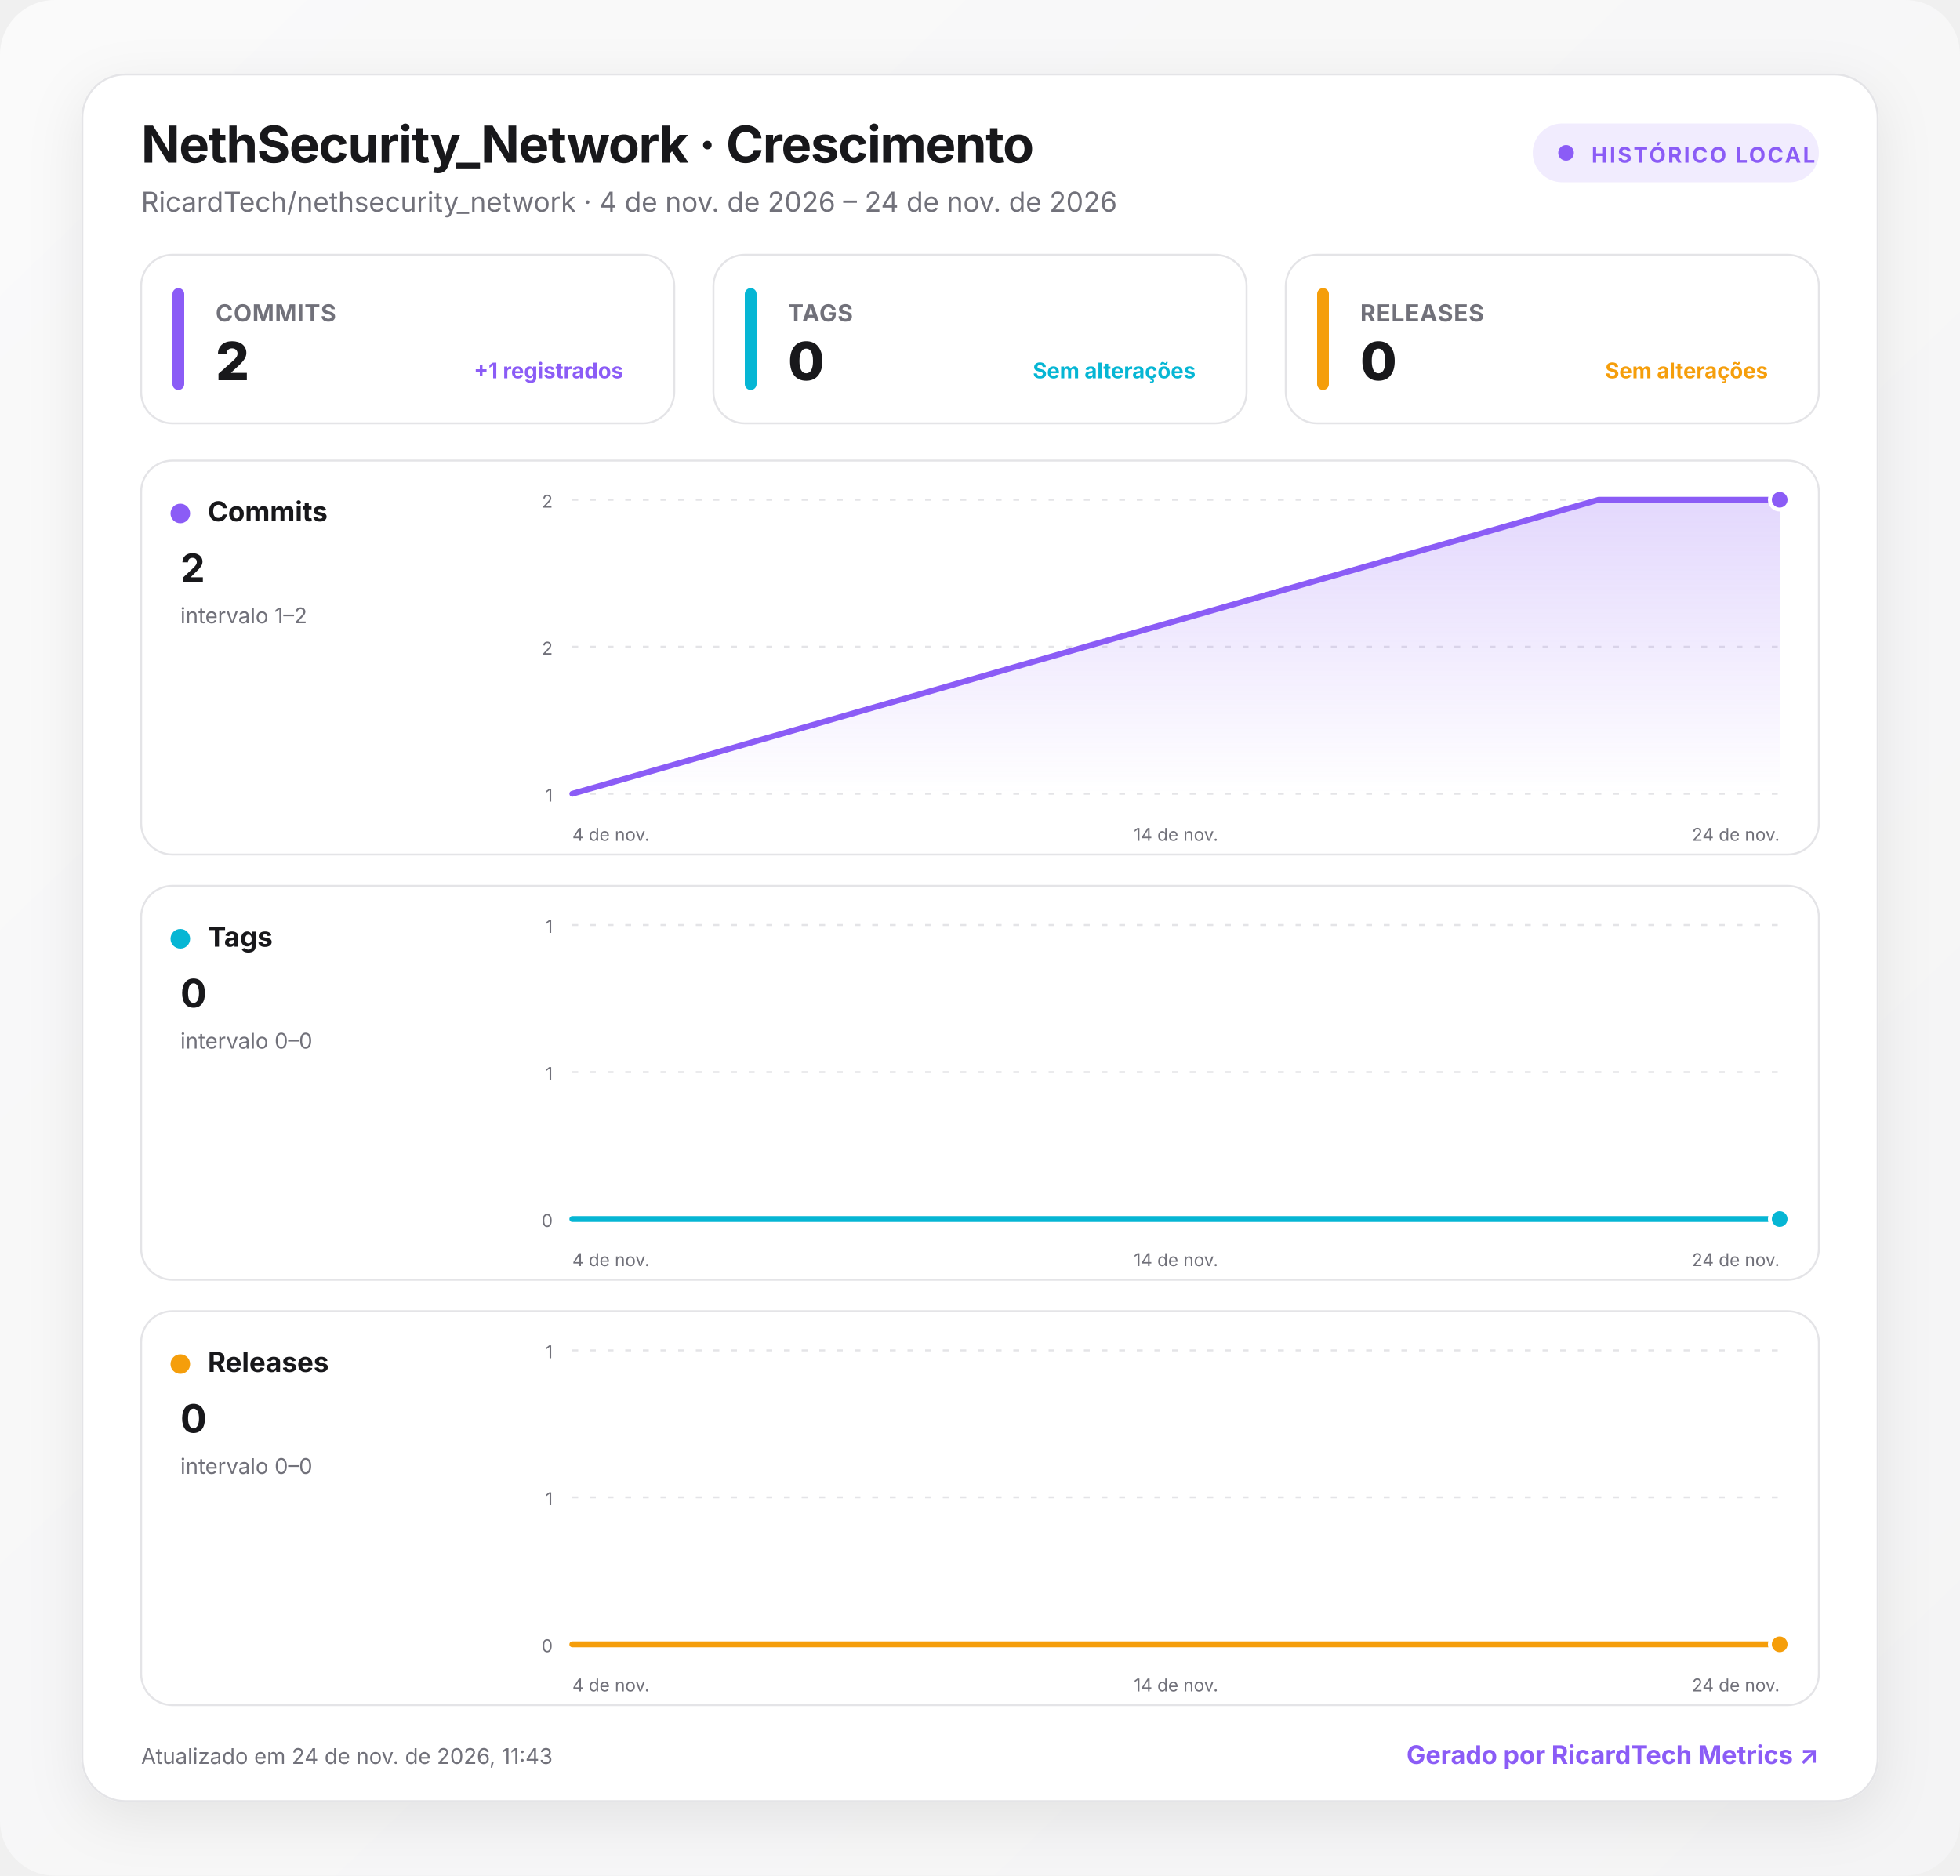
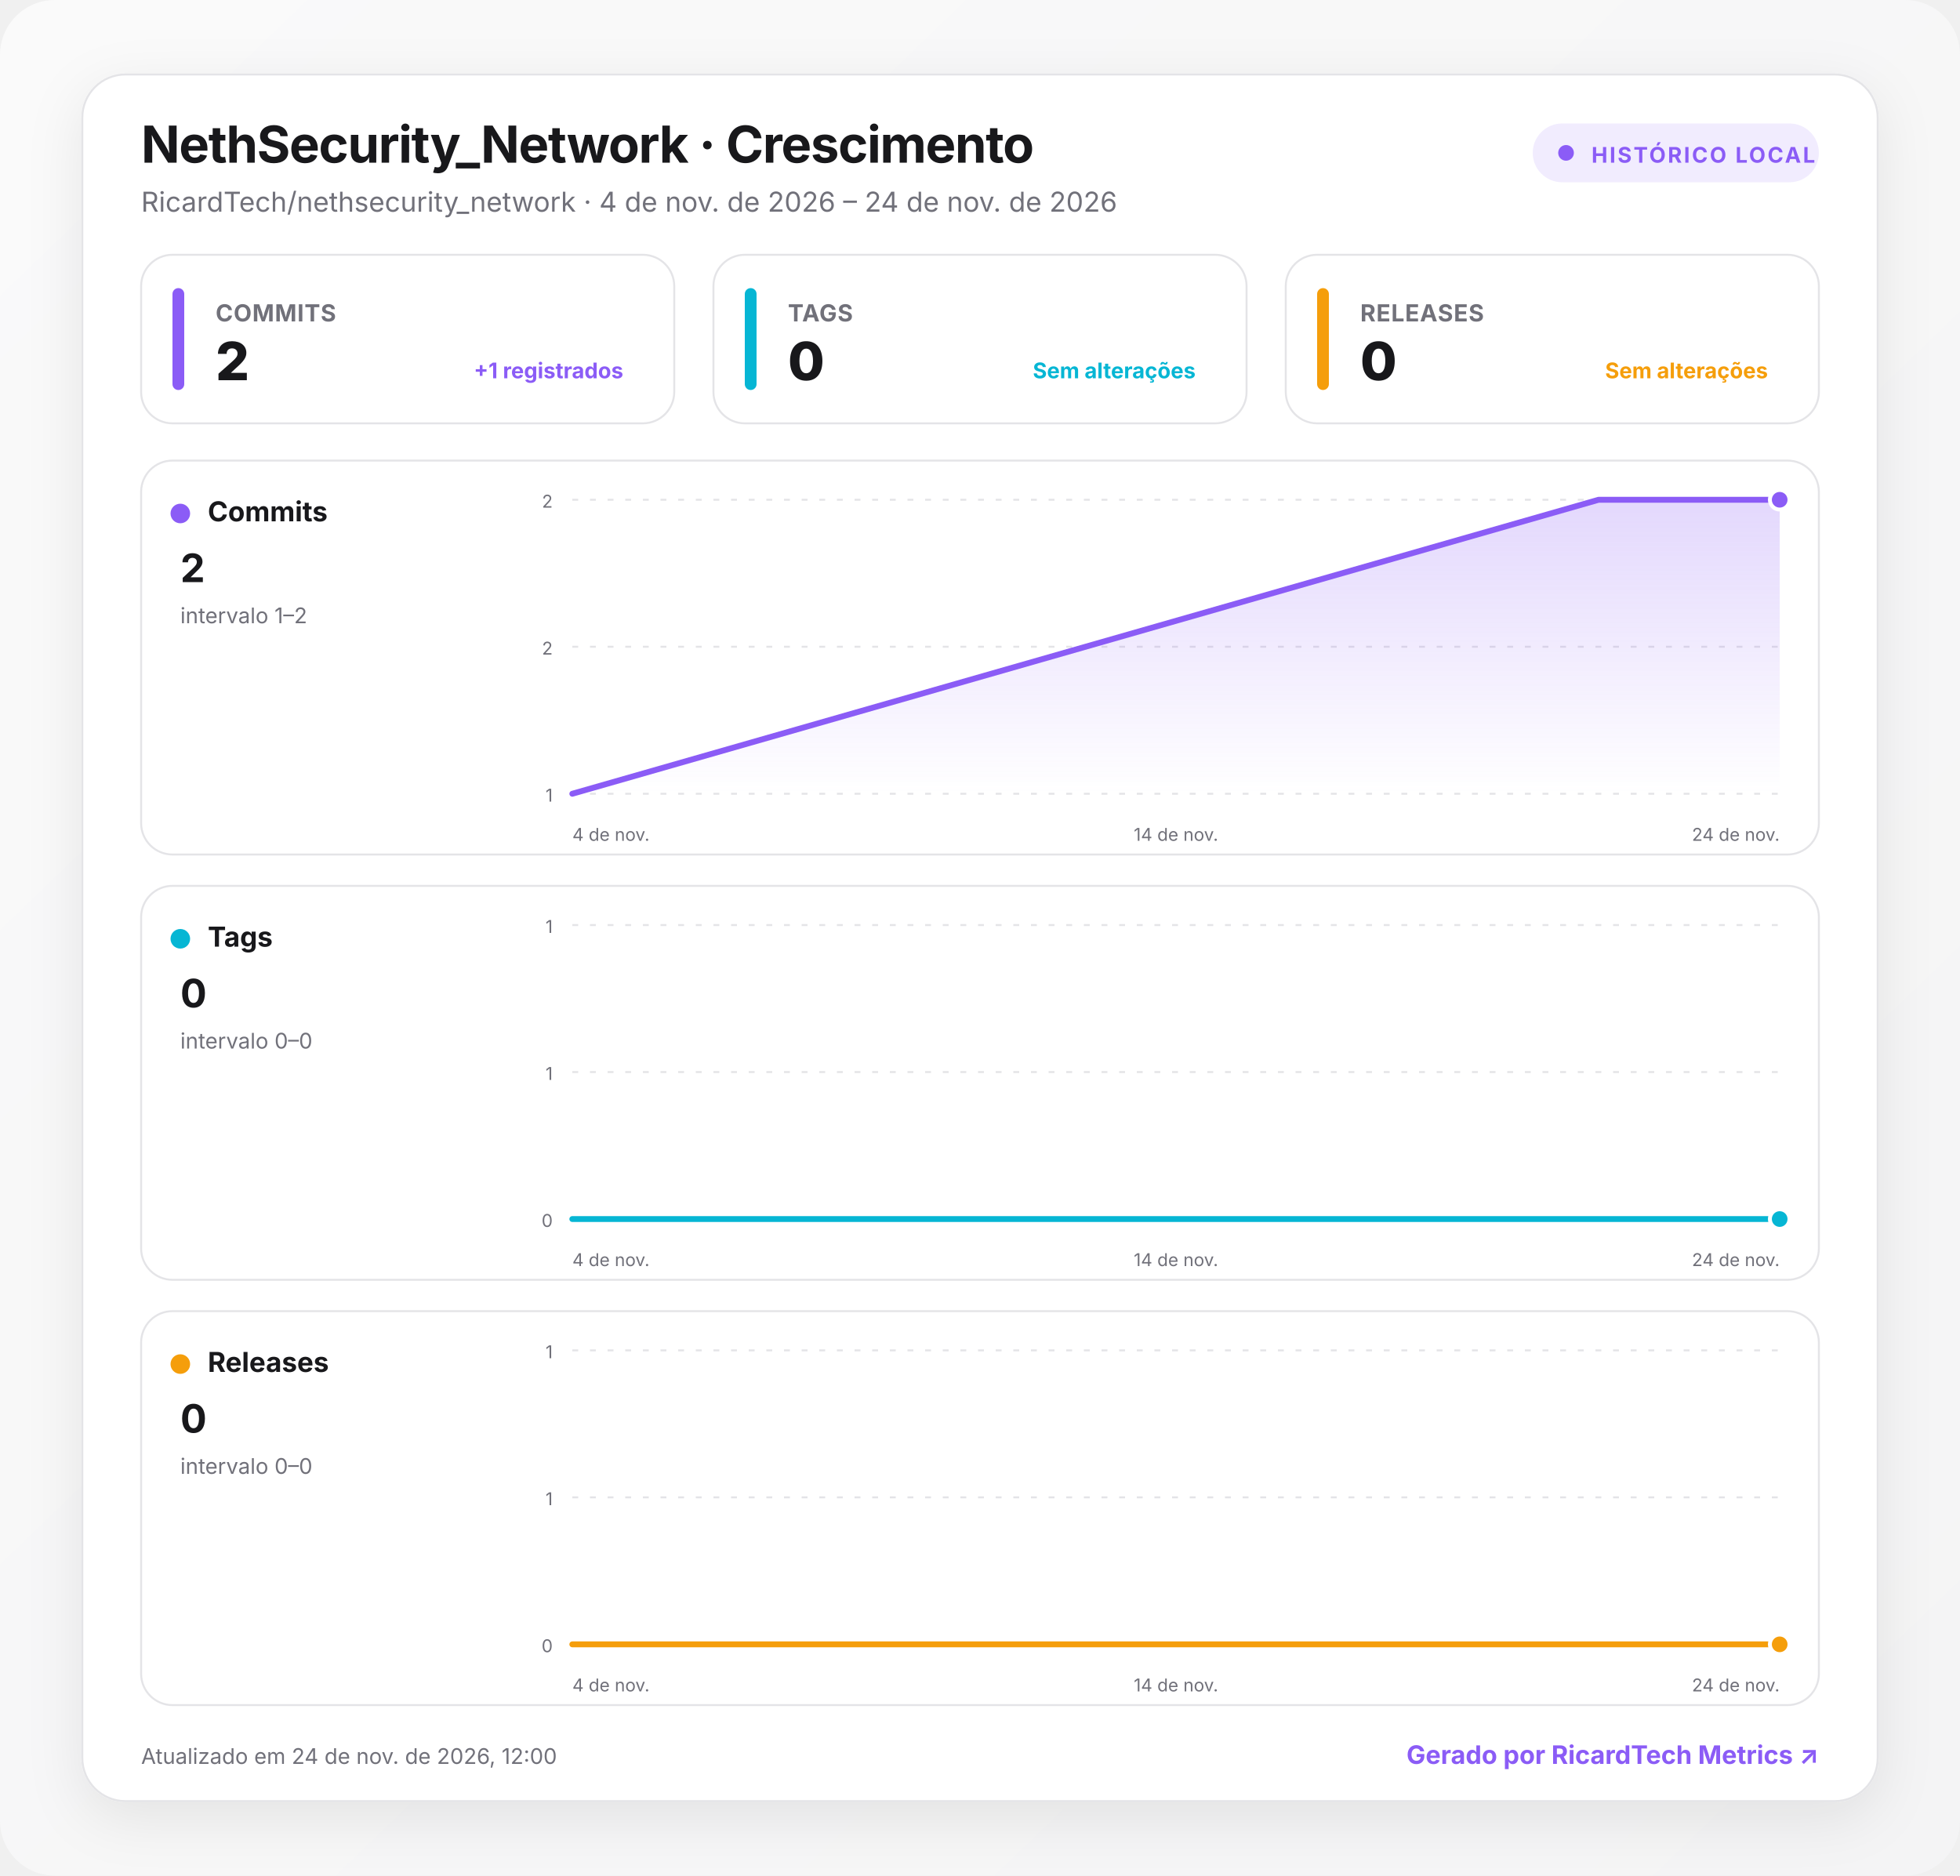
<svg xmlns="http://www.w3.org/2000/svg" width="1000" height="957" viewBox="0 0 1000 957" role="img" aria-labelledby="title desc">
  <defs>
    <linearGradient id="background" x1="0" y1="0" x2="1" y2="1">
      <stop offset="0" stop-color="#fafafa" />
      <stop offset="1" stop-color="#f4f4f5" />
    </linearGradient>
    <linearGradient id="fill-commits" x1="0" y1="0" x2="0" y2="1">
      <stop offset="0" stop-color="#8b5cf6" stop-opacity=".24" />
      <stop offset="1" stop-color="#8b5cf6" stop-opacity="0" />
    </linearGradient>
    <linearGradient id="fill-tags" x1="0" y1="0" x2="0" y2="1">
      <stop offset="0" stop-color="#06b6d4" stop-opacity=".24" />
      <stop offset="1" stop-color="#06b6d4" stop-opacity="0" />
    </linearGradient>
    <linearGradient id="fill-releases" x1="0" y1="0" x2="0" y2="1">
      <stop offset="0" stop-color="#f59e0b" stop-opacity=".24" />
      <stop offset="1" stop-color="#f59e0b" stop-opacity="0" />
    </linearGradient>
    <filter id="shadow" x="-10%" y="-10%" width="120%" height="130%">
      <feDropShadow dx="0" dy="8" stdDeviation="14" flood-color="#18181b" flood-opacity=".08" />
    </filter>
    <style>
      :root { color-scheme: light dark; }
      .bg { fill: url(#background); }
      .surface { fill: #ffffff; stroke: #e4e4e7; }
      .panel { fill: #ffffff; stroke: #e4e4e7; }
      .primary { fill: #18181b; }
      .secondary { fill: #71717a; }
      .grid { stroke: #e4e4e7; }
      text { font-family: Inter, ui-sans-serif, system-ui, -apple-system, BlinkMacSystemFont, "Segoe UI", Roboto, sans-serif; }
      @media (prefers-color-scheme: dark) {
        .bg { fill: #09090b; }
        .surface, .panel { fill: #111113; stroke: #27272a; }
        .primary { fill: #fafafa; }
        .secondary { fill: #a1a1aa; }
        .grid { stroke: #27272a; }
      }
    </style>
  </defs>
  <rect class="bg" width="1000" height="957" rx="28" />
  <g transform="translate(42 38)">
    <rect x="0" y="0" width="916" height="881" rx="22" class="surface" filter="url(#shadow)" />
    <text x="30" y="45" class="primary" font-size="26" font-weight="750" letter-spacing="-.5">NethSecurity_Network · Crescimento</text>
    <text x="30" y="70" class="secondary" font-size="14">RicardTech/nethsecurity_network · 4 de nov. de 2026 – 24 de nov. de 2026</text>
    <g transform="translate(740 25)">
      <rect width="146" height="30" rx="15" fill="#8b5cf6" fill-opacity=".12" />
      <circle cx="17" cy="15" r="4" fill="#8b5cf6" />
      <text x="30" y="20" fill="#8b5cf6" font-size="11" font-weight="700" letter-spacing="1">HISTÓRICO LOCAL</text>
    </g>
    <g transform="translate(30 92)">
      <rect width="272" height="86" rx="16" class="panel" />
      <rect x="16" y="17" width="6" height="52" rx="3" fill="#8b5cf6" />
      <text x="38" y="34" class="secondary" font-size="12" font-weight="650" letter-spacing=".3">COMMITS</text>
      <text x="38" y="64" class="primary" font-size="27" font-weight="760" letter-spacing="-.5">2</text>
      <text x="246" y="63" text-anchor="end" fill="#8b5cf6" font-size="11" font-weight="650">+1 registrados</text>
    </g>
    <g transform="translate(322 92)">
      <rect width="272" height="86" rx="16" class="panel" />
      <rect x="16" y="17" width="6" height="52" rx="3" fill="#06b6d4" />
      <text x="38" y="34" class="secondary" font-size="12" font-weight="650" letter-spacing=".3">TAGS</text>
      <text x="38" y="64" class="primary" font-size="27" font-weight="760" letter-spacing="-.5">0</text>
      <text x="246" y="63" text-anchor="end" fill="#06b6d4" font-size="11" font-weight="650">Sem alterações</text>
    </g>
    <g transform="translate(614 92)">
      <rect width="272" height="86" rx="16" class="panel" />
      <rect x="16" y="17" width="6" height="52" rx="3" fill="#f59e0b" />
      <text x="38" y="34" class="secondary" font-size="12" font-weight="650" letter-spacing=".3">RELEASES</text>
      <text x="38" y="64" class="primary" font-size="27" font-weight="760" letter-spacing="-.5">0</text>
      <text x="246" y="63" text-anchor="end" fill="#f59e0b" font-size="11" font-weight="650">Sem alterações</text>
    </g>
    <g transform="translate(30 197)">
      <rect width="856" height="201" rx="16" class="panel" />
      <circle cx="20" cy="27" r="5" fill="#8b5cf6" />
      <text x="34" y="31" class="primary" font-size="14" font-weight="700">Commits</text>
      <text x="20" y="62" class="primary" font-size="20" font-weight="750">2</text>
      <text x="20" y="83" class="secondary" font-size="11">intervalo 1–2</text>
      <line x1="220" x2="836" y1="20" y2="20" class="grid" stroke-width="1" stroke-dasharray="3 6" />
      <text x="210" y="24" text-anchor="end" class="secondary" font-size="9">2</text>
      <line x1="220" x2="836" y1="95" y2="95" class="grid" stroke-width="1" stroke-dasharray="3 6" />
      <text x="210" y="99" text-anchor="end" class="secondary" font-size="9">2</text>
      <line x1="220" x2="836" y1="170" y2="170" class="grid" stroke-width="1" stroke-dasharray="3 6" />
      <text x="210" y="174" text-anchor="end" class="secondary" font-size="9">1</text>
      <path d="M220 170 L743.6 20 L836 20 L836 170 L220 170 Z" fill="url(#fill-commits)" />
      <path d="M220 170 L743.6 20 L836 20" fill="none" stroke="#8b5cf6" stroke-width="3" stroke-linecap="round" stroke-linejoin="round" />
      <circle cx="836" cy="20" r="5" fill="#8b5cf6" stroke="#fff" stroke-width="2" />
      <text x="220" y="194" text-anchor="start" class="secondary" font-size="9">4 de nov.</text>
      <text x="528" y="194" text-anchor="middle" class="secondary" font-size="9">14 de nov.</text>
      <text x="836" y="194" text-anchor="end" class="secondary" font-size="9">24 de nov.</text>
    </g>
    <g transform="translate(30 414)">
      <rect width="856" height="201" rx="16" class="panel" />
      <circle cx="20" cy="27" r="5" fill="#06b6d4" />
      <text x="34" y="31" class="primary" font-size="14" font-weight="700">Tags</text>
      <text x="20" y="62" class="primary" font-size="20" font-weight="750">0</text>
      <text x="20" y="83" class="secondary" font-size="11">intervalo 0–0</text>
      <line x1="220" x2="836" y1="20" y2="20" class="grid" stroke-width="1" stroke-dasharray="3 6" />
      <text x="210" y="24" text-anchor="end" class="secondary" font-size="9">1</text>
      <line x1="220" x2="836" y1="95" y2="95" class="grid" stroke-width="1" stroke-dasharray="3 6" />
      <text x="210" y="99" text-anchor="end" class="secondary" font-size="9">1</text>
      <line x1="220" x2="836" y1="170" y2="170" class="grid" stroke-width="1" stroke-dasharray="3 6" />
      <text x="210" y="174" text-anchor="end" class="secondary" font-size="9">0</text>
      <path d="M220 170 L743.6 170 L836 170 L836 170 L220 170 Z" fill="url(#fill-tags)" />
      <path d="M220 170 L743.6 170 L836 170" fill="none" stroke="#06b6d4" stroke-width="3" stroke-linecap="round" stroke-linejoin="round" />
      <circle cx="836" cy="170" r="5" fill="#06b6d4" stroke="#fff" stroke-width="2" />
      <text x="220" y="194" text-anchor="start" class="secondary" font-size="9">4 de nov.</text>
      <text x="528" y="194" text-anchor="middle" class="secondary" font-size="9">14 de nov.</text>
      <text x="836" y="194" text-anchor="end" class="secondary" font-size="9">24 de nov.</text>
    </g>
    <g transform="translate(30 631)">
      <rect width="856" height="201" rx="16" class="panel" />
      <circle cx="20" cy="27" r="5" fill="#f59e0b" />
      <text x="34" y="31" class="primary" font-size="14" font-weight="700">Releases</text>
      <text x="20" y="62" class="primary" font-size="20" font-weight="750">0</text>
      <text x="20" y="83" class="secondary" font-size="11">intervalo 0–0</text>
      <line x1="220" x2="836" y1="20" y2="20" class="grid" stroke-width="1" stroke-dasharray="3 6" />
      <text x="210" y="24" text-anchor="end" class="secondary" font-size="9">1</text>
      <line x1="220" x2="836" y1="95" y2="95" class="grid" stroke-width="1" stroke-dasharray="3 6" />
      <text x="210" y="99" text-anchor="end" class="secondary" font-size="9">1</text>
      <line x1="220" x2="836" y1="170" y2="170" class="grid" stroke-width="1" stroke-dasharray="3 6" />
      <text x="210" y="174" text-anchor="end" class="secondary" font-size="9">0</text>
      <path d="M220 170 L743.6 170 L836 170 L836 170 L220 170 Z" fill="url(#fill-releases)" />
      <path d="M220 170 L743.6 170 L836 170" fill="none" stroke="#f59e0b" stroke-width="3" stroke-linecap="round" stroke-linejoin="round" />
      <circle cx="836" cy="170" r="5" fill="#f59e0b" stroke="#fff" stroke-width="2" />
      <text x="220" y="194" text-anchor="start" class="secondary" font-size="9">4 de nov.</text>
      <text x="528" y="194" text-anchor="middle" class="secondary" font-size="9">14 de nov.</text>
      <text x="836" y="194" text-anchor="end" class="secondary" font-size="9">24 de nov.</text>
    </g>
-     <text x="30" y="862" class="secondary" font-size="11">Atualizado em 24 de nov. de 2026, 11:43</text>
+     <text x="30" y="862" class="secondary" font-size="11">Atualizado em 24 de nov. de 2026, 12:00</text>
    <a href="https://git.ricardtech.top/RicardTech/ricardtech-metrics" target="_blank" aria-label="Abrir projeto RicardTech Metrics">
      <text x="886" y="862" fill="#8b5cf6" text-anchor="end" font-size="13" font-weight="700">Gerado por RicardTech Metrics ↗</text>
    </a>
  </g>
</svg>
